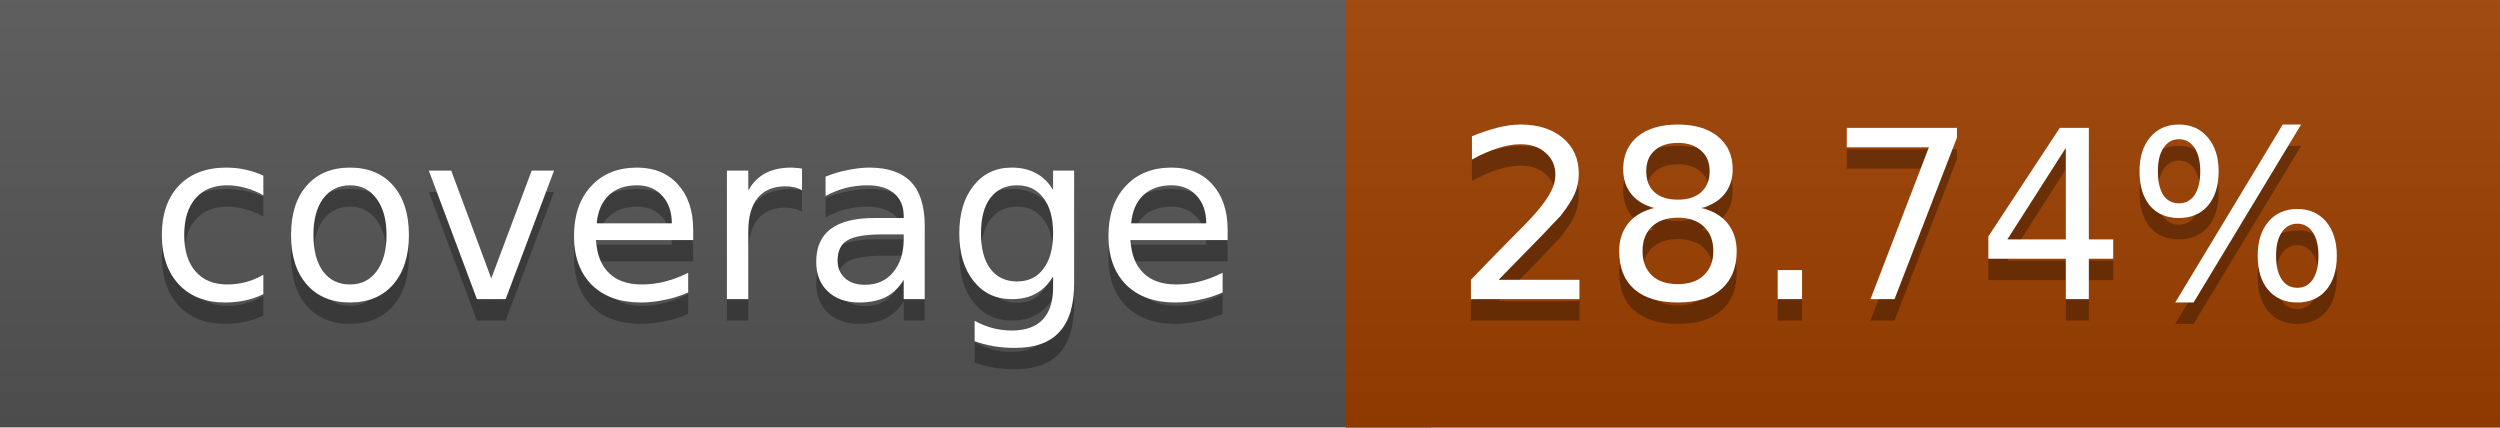
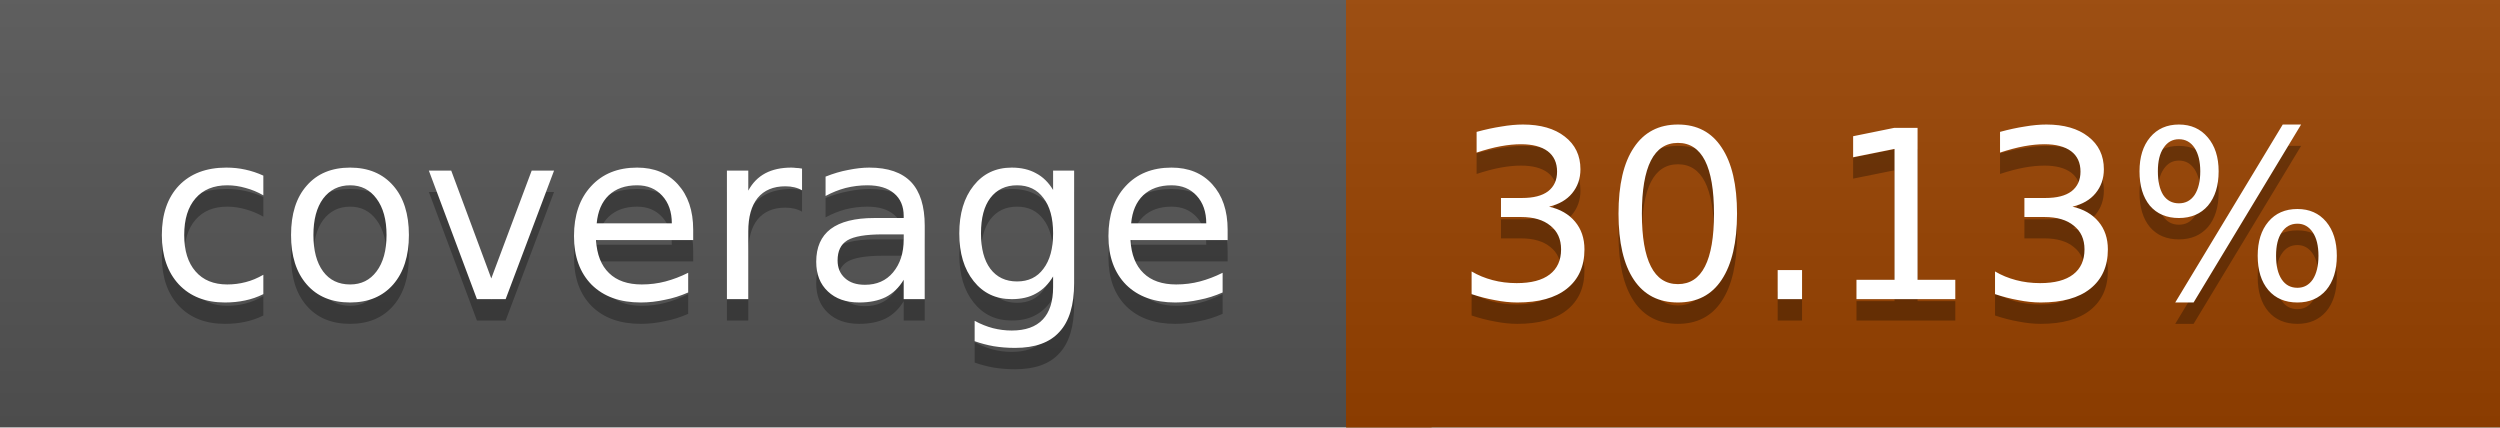
<svg xmlns="http://www.w3.org/2000/svg" width="117" height="20">
  <linearGradient id="a" x2="0" y2="100%">
    <stop offset="0" stop-color="#bbb" stop-opacity=".1" />
    <stop offset="1" stop-opacity=".1" />
  </linearGradient>
  <rect rx="0" width="117" height="20" fill="#555" />
-   <rect rx="0" x="63" width="54" height="20" fill="#9d4000" />
-   <path fill="#9d4000" d="M63 0h4v20h-4z" />
+   <rect rx="0" x="63" width="54" height="20" fill="#9a4300" />
+   <path fill="#9a4300" d="M63 0h4v20h-4z" />
  <rect rx="0" width="117" height="20" fill="url(#a)" />
  <g fill="#fff" text-anchor="middle" font-family="DejaVu Sans,Verdana,Geneva,sans-serif" font-size="11">
    <text x="32.5" y="15" fill="#010101" fill-opacity=".3">coverage</text>
    <text x="32.5" y="14">coverage</text>
-     <text x="89" y="15" fill="#010101" fill-opacity=".3">28.74%</text>
-     <text x="89" y="14">28.74%</text>
+     <text x="89" y="15" fill="#010101" fill-opacity=".3">30.13%</text>
+     <text x="89" y="14">30.13%</text>
  </g>
</svg>
